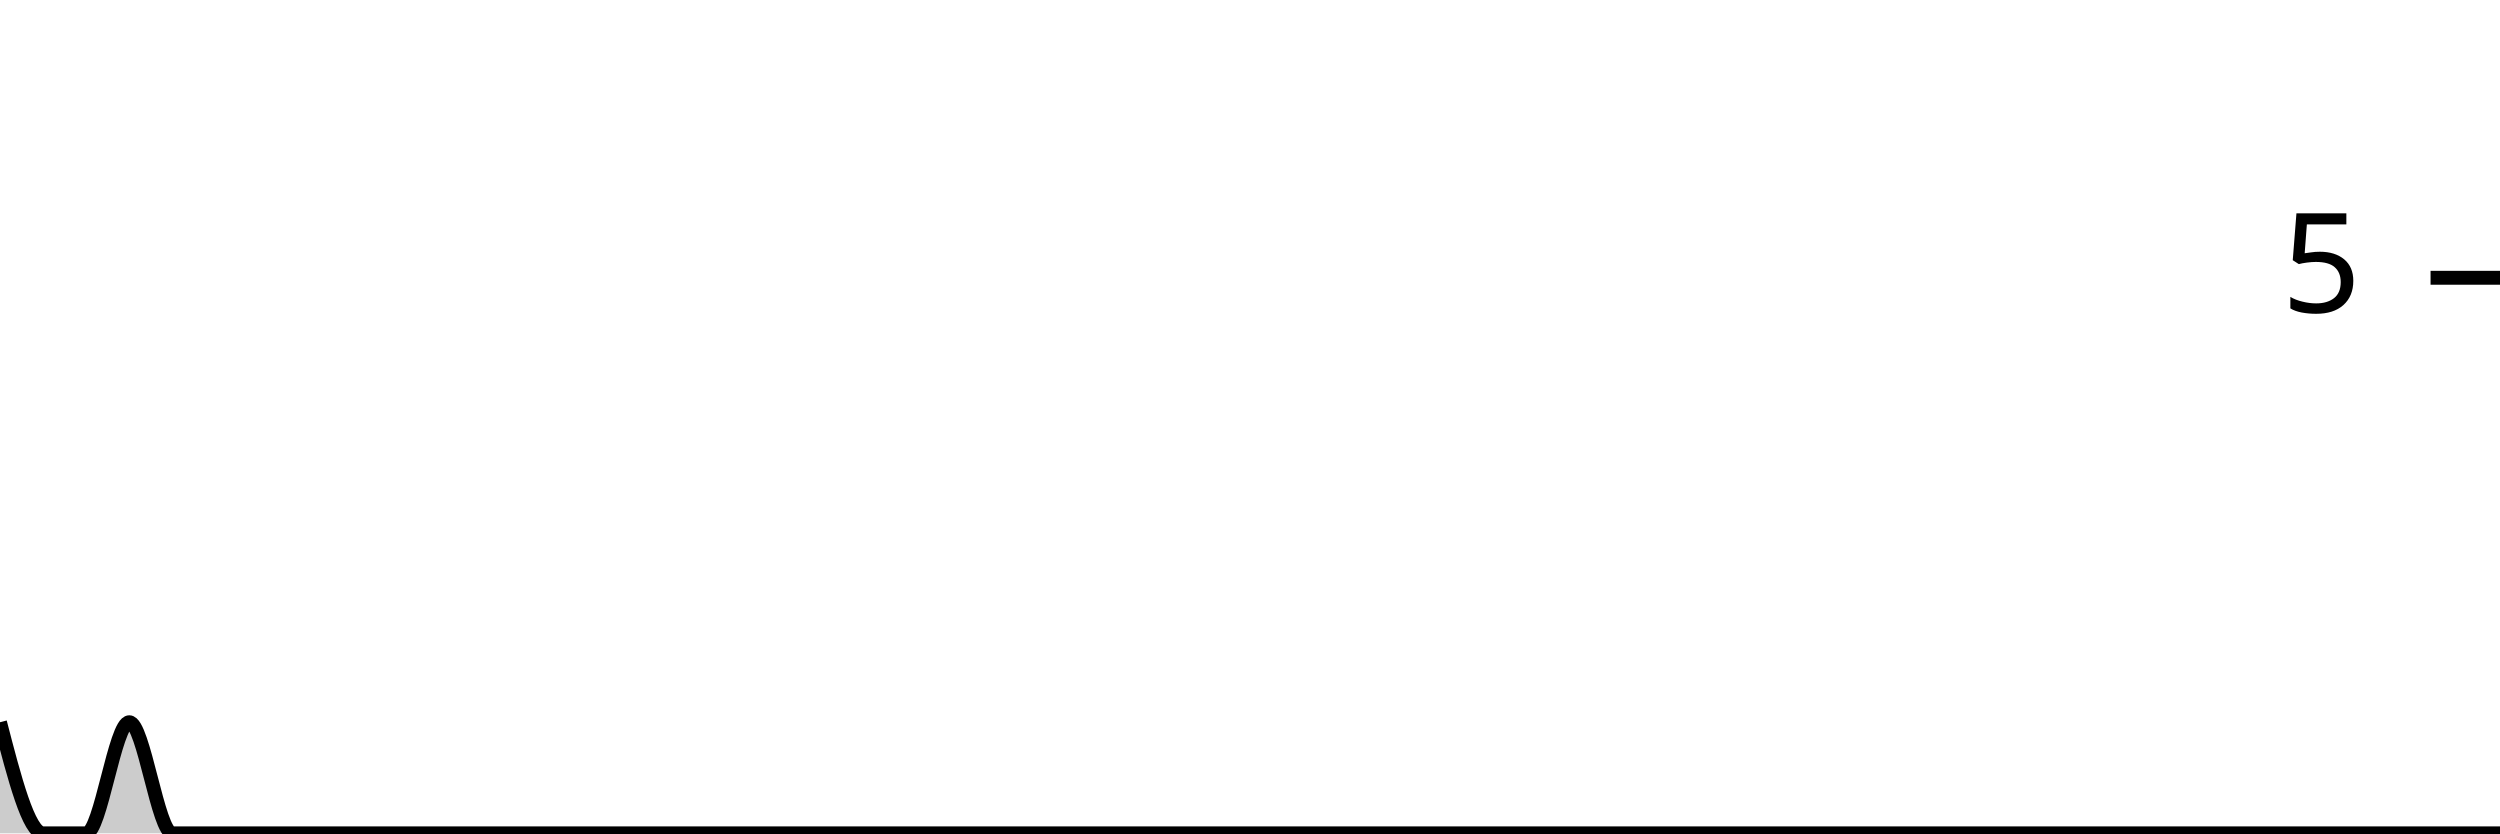
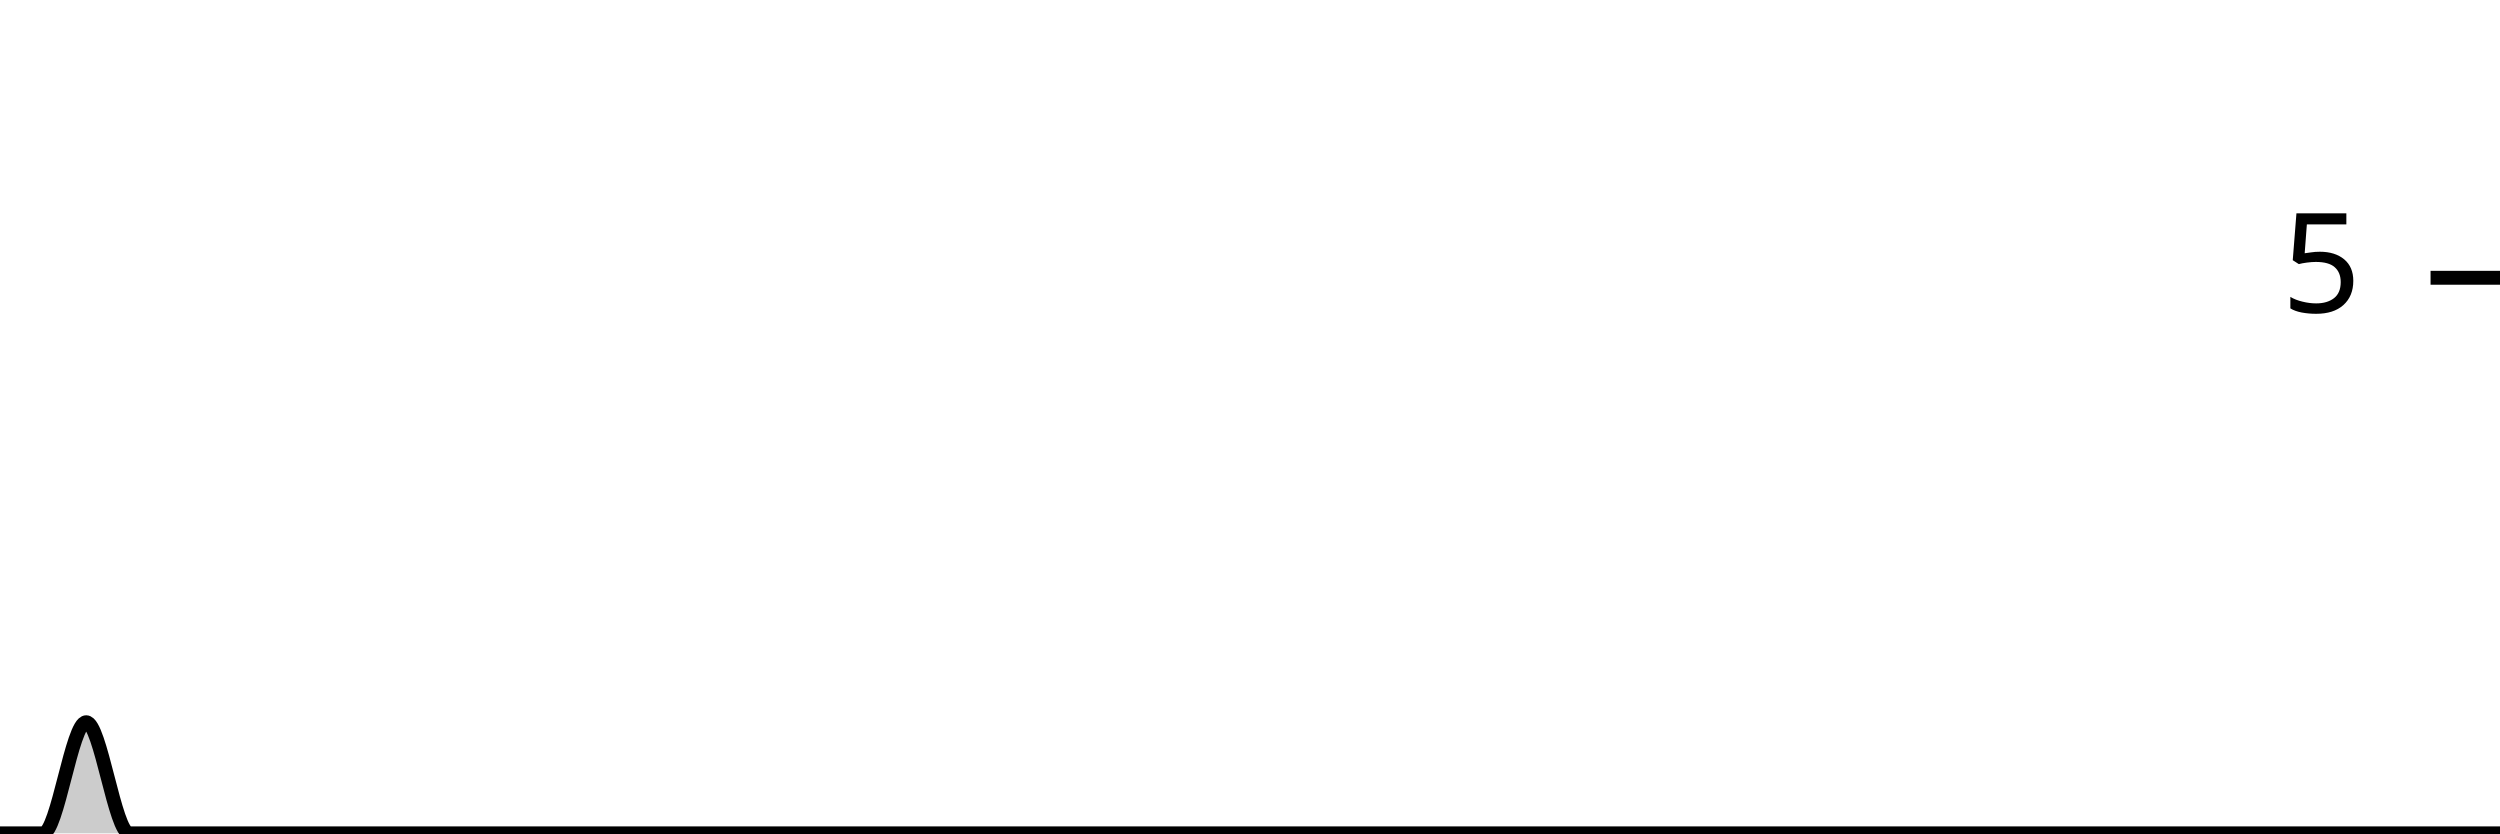
<svg xmlns="http://www.w3.org/2000/svg" viewBox="0 0 180 60">
  <g transform="translate(0,20)">
-     <path class="area" fill="rgba(0, 0, 0, 0.2)" d="M0,32C1.034,36,2.069,40,3.103,40C4.138,40,5.172,40,6.207,40C7.241,40,8.276,32,9.31,32C10.345,32,11.379,40,12.414,40C13.448,40,14.483,40,15.517,40C16.552,40,17.586,40,18.621,40C19.655,40,20.69,40,21.724,40C22.759,40,23.793,40,24.828,40C25.862,40,26.897,40,27.931,40C28.966,40,30,40,31.034,40C32.069,40,33.103,40,34.138,40C35.172,40,36.207,40,37.241,40C38.276,40,39.31,40,40.345,40C41.379,40,42.414,40,43.448,40C44.483,40,45.517,40,46.552,40C47.586,40,48.621,40,49.655,40C50.69,40,51.724,40,52.759,40C53.793,40,54.828,40,55.862,40C56.897,40,57.931,40,58.966,40C60,40,61.034,40,62.069,40C63.103,40,64.138,40,65.172,40C66.207,40,67.241,40,68.276,40C69.31,40,70.345,40,71.379,40C72.414,40,73.448,40,74.483,40C75.517,40,76.552,40,77.586,40C78.621,40,79.655,40,80.69,40C81.724,40,82.759,40,83.793,40C84.828,40,85.862,40,86.897,40C87.931,40,88.966,40,90,40C91.034,40,92.069,40,93.103,40C94.138,40,95.172,40,96.207,40C97.241,40,98.276,40,99.31,40C100.345,40,101.379,40,102.414,40C103.448,40,104.483,40,105.517,40C106.552,40,107.586,40,108.621,40C109.655,40,110.69,40,111.724,40C112.759,40,113.793,40,114.828,40C115.862,40,116.897,40,117.931,40C118.966,40,120,40,121.034,40C122.069,40,123.103,40,124.138,40C125.172,40,126.207,40,127.241,40C128.276,40,129.31,40,130.345,40C131.379,40,132.414,40,133.448,40C134.483,40,135.517,40,136.552,40C137.586,40,138.621,40,139.655,40C140.69,40,141.724,40,142.759,40C143.793,40,144.828,40,145.862,40C146.897,40,147.931,40,148.966,40C150,40,151.034,40,152.069,40C153.103,40,154.138,40,155.172,40C156.207,40,157.241,40,158.276,40C159.31,40,160.345,40,161.379,40C162.414,40,163.448,40,164.483,40C165.517,40,166.552,40,167.586,40C168.621,40,169.655,40,170.69,40C171.724,40,172.759,40,173.793,40C174.828,40,175.862,40,176.897,40C177.931,40,178.966,40,180,40L180,40C178.966,40,177.931,40,176.897,40C175.862,40,174.828,40,173.793,40C172.759,40,171.724,40,170.69,40C169.655,40,168.621,40,167.586,40C166.552,40,165.517,40,164.483,40C163.448,40,162.414,40,161.379,40C160.345,40,159.31,40,158.276,40C157.241,40,156.207,40,155.172,40C154.138,40,153.103,40,152.069,40C151.034,40,150,40,148.966,40C147.931,40,146.897,40,145.862,40C144.828,40,143.793,40,142.759,40C141.724,40,140.69,40,139.655,40C138.621,40,137.586,40,136.552,40C135.517,40,134.483,40,133.448,40C132.414,40,131.379,40,130.345,40C129.31,40,128.276,40,127.241,40C126.207,40,125.172,40,124.138,40C123.103,40,122.069,40,121.034,40C120,40,118.966,40,117.931,40C116.897,40,115.862,40,114.828,40C113.793,40,112.759,40,111.724,40C110.69,40,109.655,40,108.621,40C107.586,40,106.552,40,105.517,40C104.483,40,103.448,40,102.414,40C101.379,40,100.345,40,99.31,40C98.276,40,97.241,40,96.207,40C95.172,40,94.138,40,93.103,40C92.069,40,91.034,40,90,40C88.966,40,87.931,40,86.897,40C85.862,40,84.828,40,83.793,40C82.759,40,81.724,40,80.69,40C79.655,40,78.621,40,77.586,40C76.552,40,75.517,40,74.483,40C73.448,40,72.414,40,71.379,40C70.345,40,69.31,40,68.276,40C67.241,40,66.207,40,65.172,40C64.138,40,63.103,40,62.069,40C61.034,40,60,40,58.966,40C57.931,40,56.897,40,55.862,40C54.828,40,53.793,40,52.759,40C51.724,40,50.69,40,49.655,40C48.621,40,47.586,40,46.552,40C45.517,40,44.483,40,43.448,40C42.414,40,41.379,40,40.345,40C39.31,40,38.276,40,37.241,40C36.207,40,35.172,40,34.138,40C33.103,40,32.069,40,31.034,40C30,40,28.966,40,27.931,40C26.897,40,25.862,40,24.828,40C23.793,40,22.759,40,21.724,40C20.69,40,19.655,40,18.621,40C17.586,40,16.552,40,15.517,40C14.483,40,13.448,40,12.414,40C11.379,40,10.345,40,9.31,40C8.276,40,7.241,40,6.207,40C5.172,40,4.138,40,3.103,40C2.069,40,1.034,40,0,40Z" />
-     <path class="line" stroke="black" fill="none" d="M0,32C1.034,36,2.069,40,3.103,40C4.138,40,5.172,40,6.207,40C7.241,40,8.276,32,9.31,32C10.345,32,11.379,40,12.414,40C13.448,40,14.483,40,15.517,40C16.552,40,17.586,40,18.621,40C19.655,40,20.69,40,21.724,40C22.759,40,23.793,40,24.828,40C25.862,40,26.897,40,27.931,40C28.966,40,30,40,31.034,40C32.069,40,33.103,40,34.138,40C35.172,40,36.207,40,37.241,40C38.276,40,39.31,40,40.345,40C41.379,40,42.414,40,43.448,40C44.483,40,45.517,40,46.552,40C47.586,40,48.621,40,49.655,40C50.69,40,51.724,40,52.759,40C53.793,40,54.828,40,55.862,40C56.897,40,57.931,40,58.966,40C60,40,61.034,40,62.069,40C63.103,40,64.138,40,65.172,40C66.207,40,67.241,40,68.276,40C69.31,40,70.345,40,71.379,40C72.414,40,73.448,40,74.483,40C75.517,40,76.552,40,77.586,40C78.621,40,79.655,40,80.69,40C81.724,40,82.759,40,83.793,40C84.828,40,85.862,40,86.897,40C87.931,40,88.966,40,90,40C91.034,40,92.069,40,93.103,40C94.138,40,95.172,40,96.207,40C97.241,40,98.276,40,99.31,40C100.345,40,101.379,40,102.414,40C103.448,40,104.483,40,105.517,40C106.552,40,107.586,40,108.621,40C109.655,40,110.69,40,111.724,40C112.759,40,113.793,40,114.828,40C115.862,40,116.897,40,117.931,40C118.966,40,120,40,121.034,40C122.069,40,123.103,40,124.138,40C125.172,40,126.207,40,127.241,40C128.276,40,129.31,40,130.345,40C131.379,40,132.414,40,133.448,40C134.483,40,135.517,40,136.552,40C137.586,40,138.621,40,139.655,40C140.69,40,141.724,40,142.759,40C143.793,40,144.828,40,145.862,40C146.897,40,147.931,40,148.966,40C150,40,151.034,40,152.069,40C153.103,40,154.138,40,155.172,40C156.207,40,157.241,40,158.276,40C159.31,40,160.345,40,161.379,40C162.414,40,163.448,40,164.483,40C165.517,40,166.552,40,167.586,40C168.621,40,169.655,40,170.69,40C171.724,40,172.759,40,173.793,40C174.828,40,175.862,40,176.897,40C177.931,40,178.966,40,180,40" />
+     <path class="area" fill="rgba(0, 0, 0, 0.2)" d="M0,40C1.034,40,2.069,40,3.103,40C4.138,40,5.172,32,6.207,32C7.241,32,8.276,40,9.31,40C10.345,40,11.379,40,12.414,40C13.448,40,14.483,40,15.517,40C16.552,40,17.586,40,18.621,40C19.655,40,20.69,40,21.724,40C22.759,40,23.793,40,24.828,40C25.862,40,26.897,40,27.931,40C28.966,40,30,40,31.034,40C32.069,40,33.103,40,34.138,40C35.172,40,36.207,40,37.241,40C38.276,40,39.31,40,40.345,40C41.379,40,42.414,40,43.448,40C44.483,40,45.517,40,46.552,40C47.586,40,48.621,40,49.655,40C50.69,40,51.724,40,52.759,40C53.793,40,54.828,40,55.862,40C56.897,40,57.931,40,58.966,40C60,40,61.034,40,62.069,40C63.103,40,64.138,40,65.172,40C66.207,40,67.241,40,68.276,40C69.31,40,70.345,40,71.379,40C72.414,40,73.448,40,74.483,40C75.517,40,76.552,40,77.586,40C78.621,40,79.655,40,80.69,40C81.724,40,82.759,40,83.793,40C84.828,40,85.862,40,86.897,40C87.931,40,88.966,40,90,40C91.034,40,92.069,40,93.103,40C94.138,40,95.172,40,96.207,40C97.241,40,98.276,40,99.31,40C100.345,40,101.379,40,102.414,40C103.448,40,104.483,40,105.517,40C106.552,40,107.586,40,108.621,40C109.655,40,110.69,40,111.724,40C112.759,40,113.793,40,114.828,40C115.862,40,116.897,40,117.931,40C118.966,40,120,40,121.034,40C122.069,40,123.103,40,124.138,40C125.172,40,126.207,40,127.241,40C128.276,40,129.31,40,130.345,40C131.379,40,132.414,40,133.448,40C134.483,40,135.517,40,136.552,40C137.586,40,138.621,40,139.655,40C140.69,40,141.724,40,142.759,40C143.793,40,144.828,40,145.862,40C146.897,40,147.931,40,148.966,40C150,40,151.034,40,152.069,40C153.103,40,154.138,40,155.172,40C156.207,40,157.241,40,158.276,40C159.31,40,160.345,40,161.379,40C162.414,40,163.448,40,164.483,40C165.517,40,166.552,40,167.586,40C168.621,40,169.655,40,170.69,40C171.724,40,172.759,40,173.793,40C174.828,40,175.862,40,176.897,40C177.931,40,178.966,40,180,40L180,40C178.966,40,177.931,40,176.897,40C175.862,40,174.828,40,173.793,40C172.759,40,171.724,40,170.69,40C169.655,40,168.621,40,167.586,40C166.552,40,165.517,40,164.483,40C163.448,40,162.414,40,161.379,40C160.345,40,159.31,40,158.276,40C157.241,40,156.207,40,155.172,40C154.138,40,153.103,40,152.069,40C151.034,40,150,40,148.966,40C147.931,40,146.897,40,145.862,40C144.828,40,143.793,40,142.759,40C141.724,40,140.69,40,139.655,40C138.621,40,137.586,40,136.552,40C135.517,40,134.483,40,133.448,40C132.414,40,131.379,40,130.345,40C129.31,40,128.276,40,127.241,40C126.207,40,125.172,40,124.138,40C123.103,40,122.069,40,121.034,40C120,40,118.966,40,117.931,40C116.897,40,115.862,40,114.828,40C113.793,40,112.759,40,111.724,40C110.69,40,109.655,40,108.621,40C107.586,40,106.552,40,105.517,40C104.483,40,103.448,40,102.414,40C101.379,40,100.345,40,99.31,40C98.276,40,97.241,40,96.207,40C95.172,40,94.138,40,93.103,40C92.069,40,91.034,40,90,40C88.966,40,87.931,40,86.897,40C85.862,40,84.828,40,83.793,40C82.759,40,81.724,40,80.69,40C79.655,40,78.621,40,77.586,40C76.552,40,75.517,40,74.483,40C73.448,40,72.414,40,71.379,40C70.345,40,69.31,40,68.276,40C67.241,40,66.207,40,65.172,40C64.138,40,63.103,40,62.069,40C61.034,40,60,40,58.966,40C57.931,40,56.897,40,55.862,40C54.828,40,53.793,40,52.759,40C51.724,40,50.69,40,49.655,40C48.621,40,47.586,40,46.552,40C45.517,40,44.483,40,43.448,40C42.414,40,41.379,40,40.345,40C39.31,40,38.276,40,37.241,40C36.207,40,35.172,40,34.138,40C33.103,40,32.069,40,31.034,40C30,40,28.966,40,27.931,40C26.897,40,25.862,40,24.828,40C23.793,40,22.759,40,21.724,40C20.69,40,19.655,40,18.621,40C17.586,40,16.552,40,15.517,40C14.483,40,13.448,40,12.414,40C11.379,40,10.345,40,9.31,40C8.276,40,7.241,40,6.207,40C5.172,40,4.138,40,3.103,40C2.069,40,1.034,40,0,40Z" />
+     <path class="line" stroke="black" fill="none" d="M0,40C1.034,40,2.069,40,3.103,40C4.138,40,5.172,32,6.207,32C7.241,32,8.276,40,9.31,40C10.345,40,11.379,40,12.414,40C13.448,40,14.483,40,15.517,40C16.552,40,17.586,40,18.621,40C19.655,40,20.69,40,21.724,40C22.759,40,23.793,40,24.828,40C25.862,40,26.897,40,27.931,40C28.966,40,30,40,31.034,40C32.069,40,33.103,40,34.138,40C35.172,40,36.207,40,37.241,40C38.276,40,39.31,40,40.345,40C41.379,40,42.414,40,43.448,40C44.483,40,45.517,40,46.552,40C47.586,40,48.621,40,49.655,40C50.69,40,51.724,40,52.759,40C53.793,40,54.828,40,55.862,40C56.897,40,57.931,40,58.966,40C60,40,61.034,40,62.069,40C63.103,40,64.138,40,65.172,40C66.207,40,67.241,40,68.276,40C69.31,40,70.345,40,71.379,40C72.414,40,73.448,40,74.483,40C75.517,40,76.552,40,77.586,40C78.621,40,79.655,40,80.69,40C81.724,40,82.759,40,83.793,40C84.828,40,85.862,40,86.897,40C87.931,40,88.966,40,90,40C91.034,40,92.069,40,93.103,40C94.138,40,95.172,40,96.207,40C97.241,40,98.276,40,99.31,40C100.345,40,101.379,40,102.414,40C103.448,40,104.483,40,105.517,40C106.552,40,107.586,40,108.621,40C109.655,40,110.69,40,111.724,40C112.759,40,113.793,40,114.828,40C115.862,40,116.897,40,117.931,40C118.966,40,120,40,121.034,40C122.069,40,123.103,40,124.138,40C125.172,40,126.207,40,127.241,40C128.276,40,129.31,40,130.345,40C131.379,40,132.414,40,133.448,40C134.483,40,135.517,40,136.552,40C137.586,40,138.621,40,139.655,40C140.69,40,141.724,40,142.759,40C143.793,40,144.828,40,145.862,40C146.897,40,147.931,40,148.966,40C150,40,151.034,40,152.069,40C153.103,40,154.138,40,155.172,40C156.207,40,157.241,40,158.276,40C159.31,40,160.345,40,161.379,40C162.414,40,163.448,40,164.483,40C165.517,40,166.552,40,167.586,40C168.621,40,169.655,40,170.69,40C171.724,40,172.759,40,173.793,40C174.828,40,175.862,40,176.897,40C177.931,40,178.966,40,180,40" />
    <path class="axis-ceiling" stroke-width="1" stroke="black" fill="none" d="M175,0L180,0" />
    <text class="axis-ceiling-label" font-family="sans-serif" text-anchor="end" font-size="10px" x="170" y="2.5">5</text>
  </g>
</svg>
